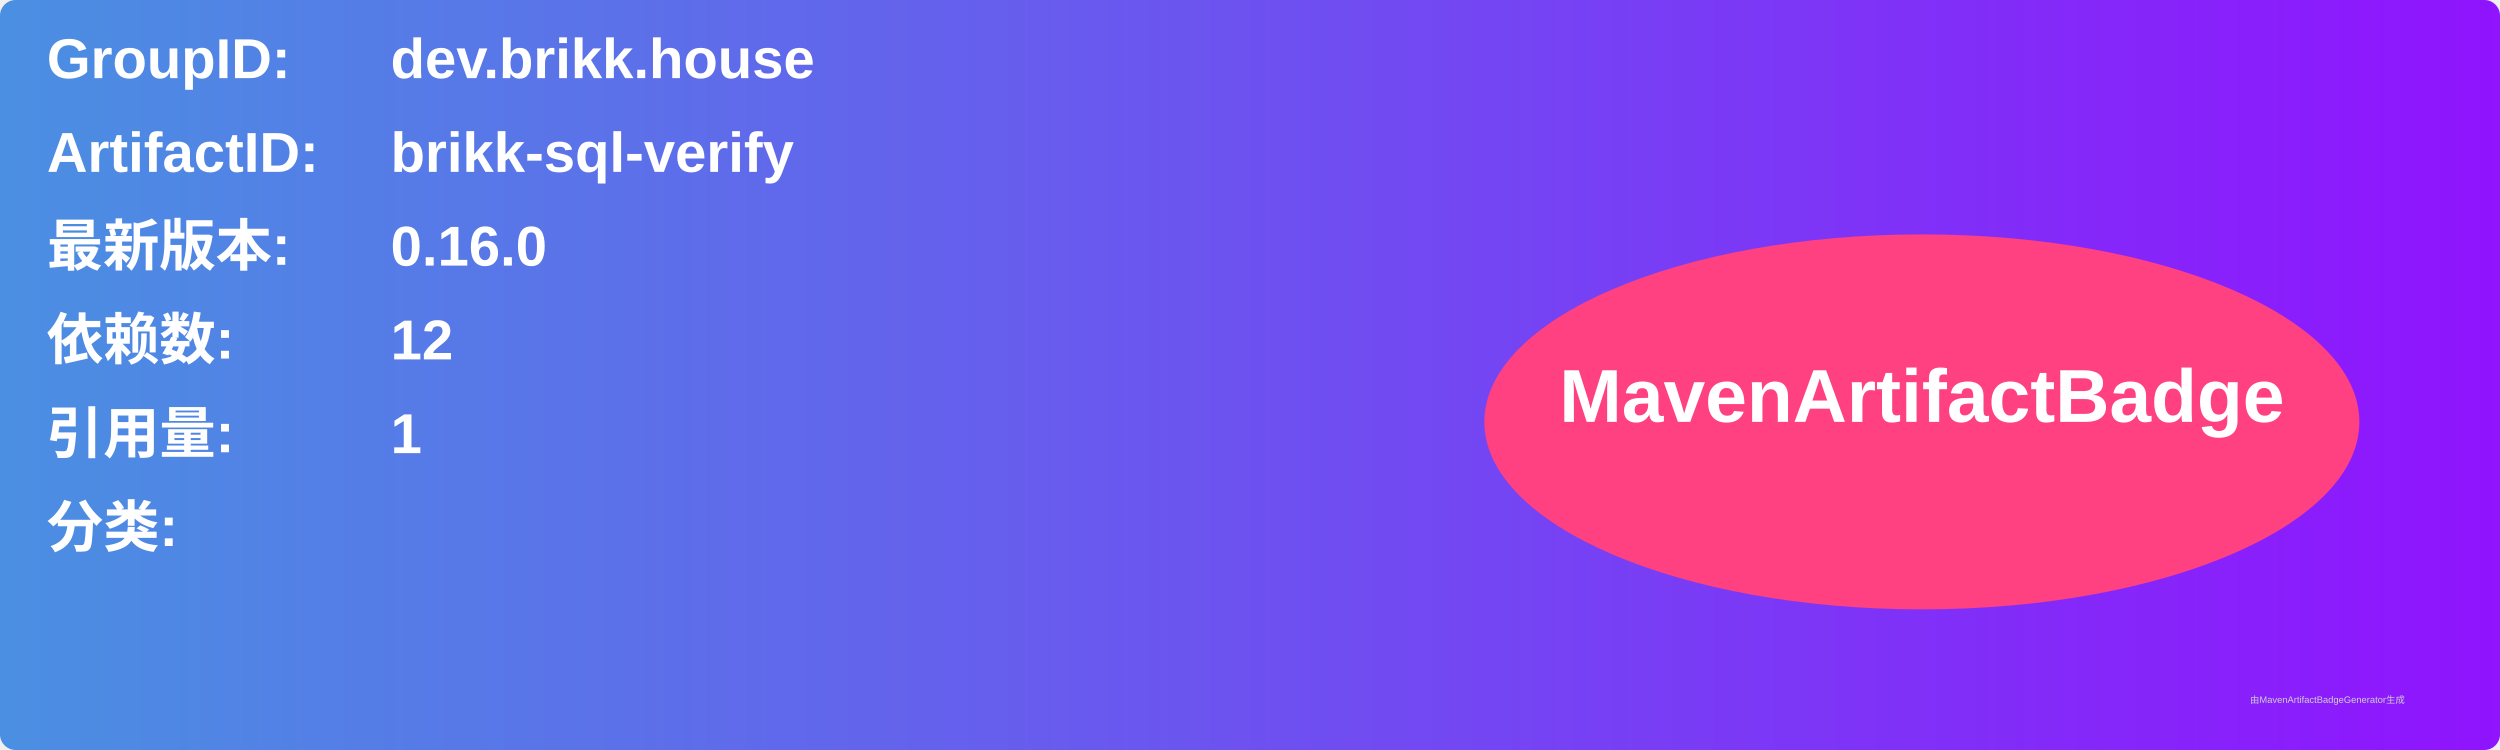
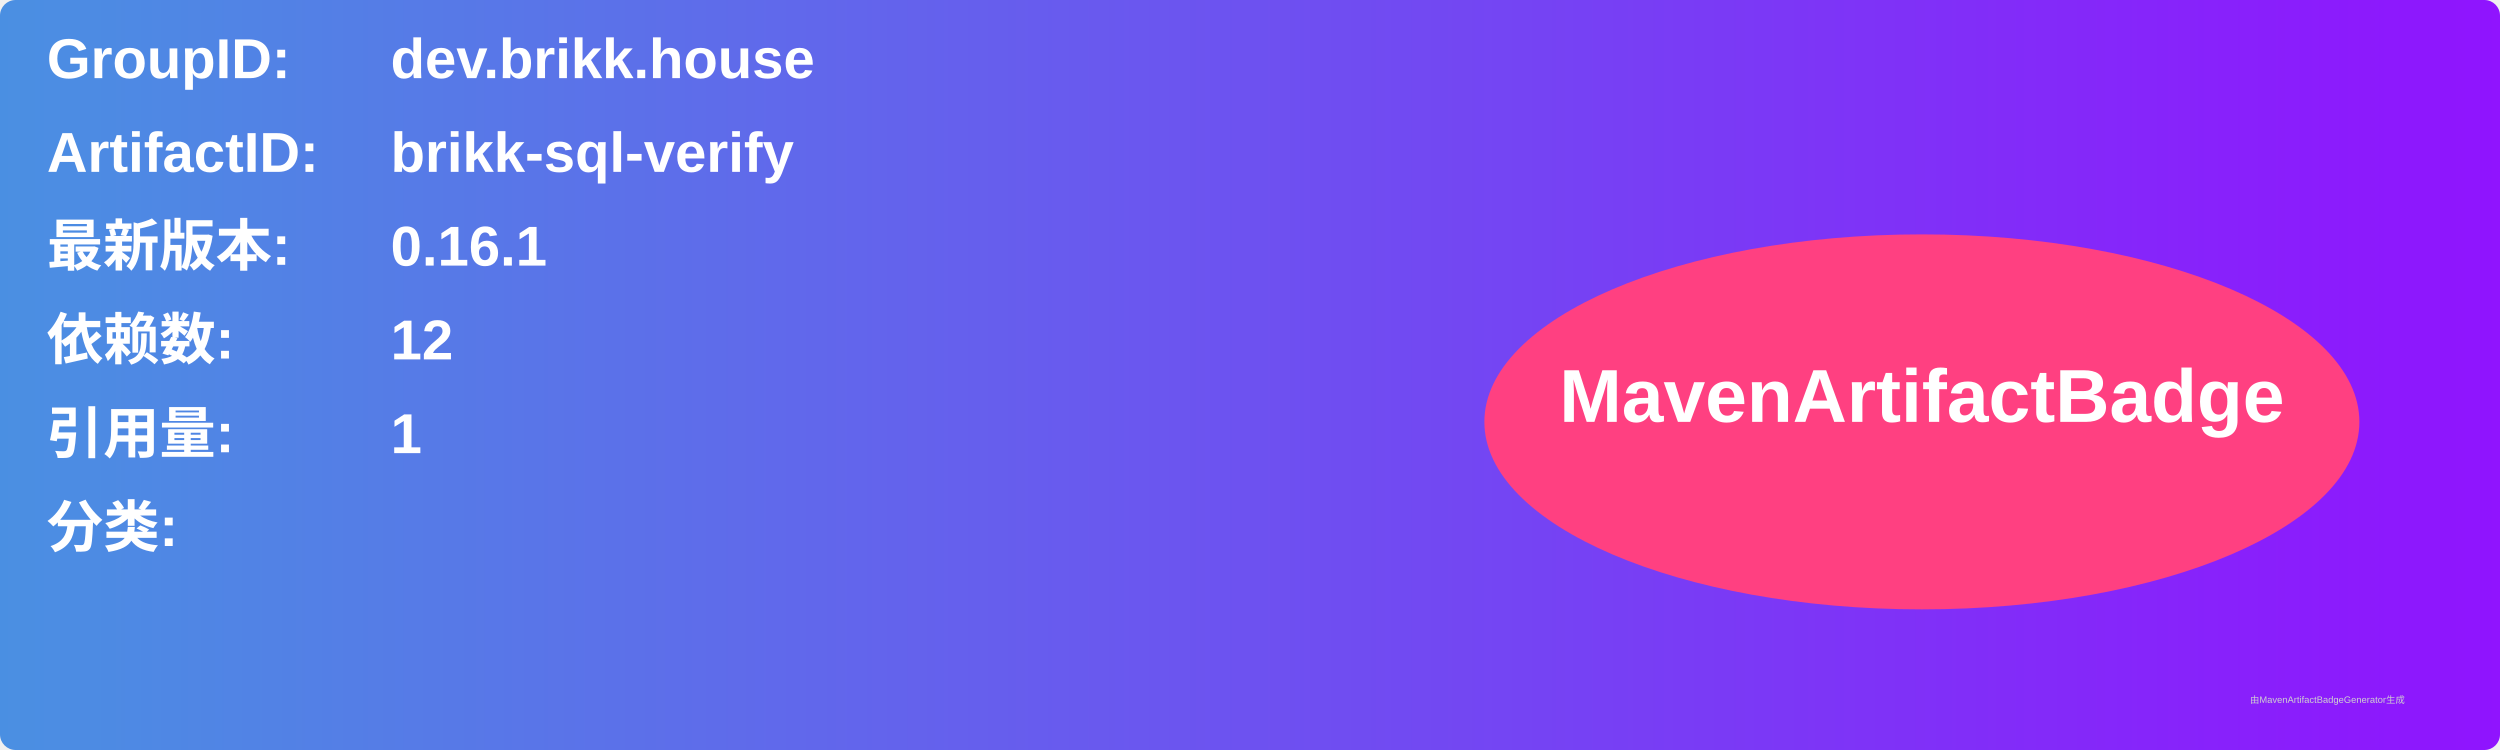
<svg xmlns="http://www.w3.org/2000/svg" width="800" height="240" viewBox="0 0 800 240">
  <linearGradient id="grad" x1="0%" y1="0%" x2="100%" y2="0%">
    <stop offset="0%" stop-color="#4a90e2" />
    <stop offset="100%" stop-color="#9013fe" />
  </linearGradient>
  <rect width="100%" height="100%" rx="5" ry="5" fill="url(#grad)" />
  <g transform="translate(15, 15)">
    <text x="0" y="10" font-family="Arial" font-size="18" fill="white" font-weight="bold" width="260">GroupID:</text>
    <text x="110" y="10" font-family="Arial" font-size="18" fill="white" font-weight="bold" width="460">dev.brikk.house</text>
    <text x="0" y="40" font-family="Arial" font-size="18" fill="white" font-weight="bold" width="260">ArtifactID:</text>
    <text x="110" y="40" font-family="Arial" font-size="18" fill="white" font-weight="bold" width="460">brikk-sql-verify</text>
    <text x="0" y="70" font-family="Arial" font-size="18" fill="white" font-weight="bold">最新版本:</text>
    <text x="110" y="70" font-family="Arial" font-size="18" fill="white" font-weight="bold">
-       <tspan font-weight="bold">0.16.0</tspan>
+       <tspan font-weight="bold">0.16.1</tspan>
    </text>
    <text x="0" y="100" font-family="Arial" font-size="18" fill="white" font-weight="bold">依赖数: </text>
    <text x="110" y="100" font-family="Arial" font-size="18" fill="white">
      <tspan font-weight="bold">12</tspan>
    </text>
    <text x="0" y="130" font-family="Arial" font-size="18" fill="white" font-weight="bold">引用量: </text>
    <text x="110" y="130" font-family="Arial" font-size="18" fill="white">
      <tspan font-weight="bold">1</tspan>
    </text>
    <text x="0" y="160" font-family="Arial" font-size="18" fill="white" font-weight="bold">分类:</text>
    <text x="10" y="190" font-family="Arial" font-size="10" fill="white">
      <tspan font-weight="bold" />
    </text>
    <ellipse cx="600" cy="120" rx="140" ry="60" fill="#ff4081" />
    <text x="600" y="120" text-anchor="middle" font-family="Arial" font-size="24" fill="white" font-weight="bold">MavenArtifactBadge</text>
  </g>
  <text x="720" y="225" font-family="Arial" font-size="3" fill="#d0d0d0">由MavenArtifactBadgeGenerator生成</text>
</svg>
